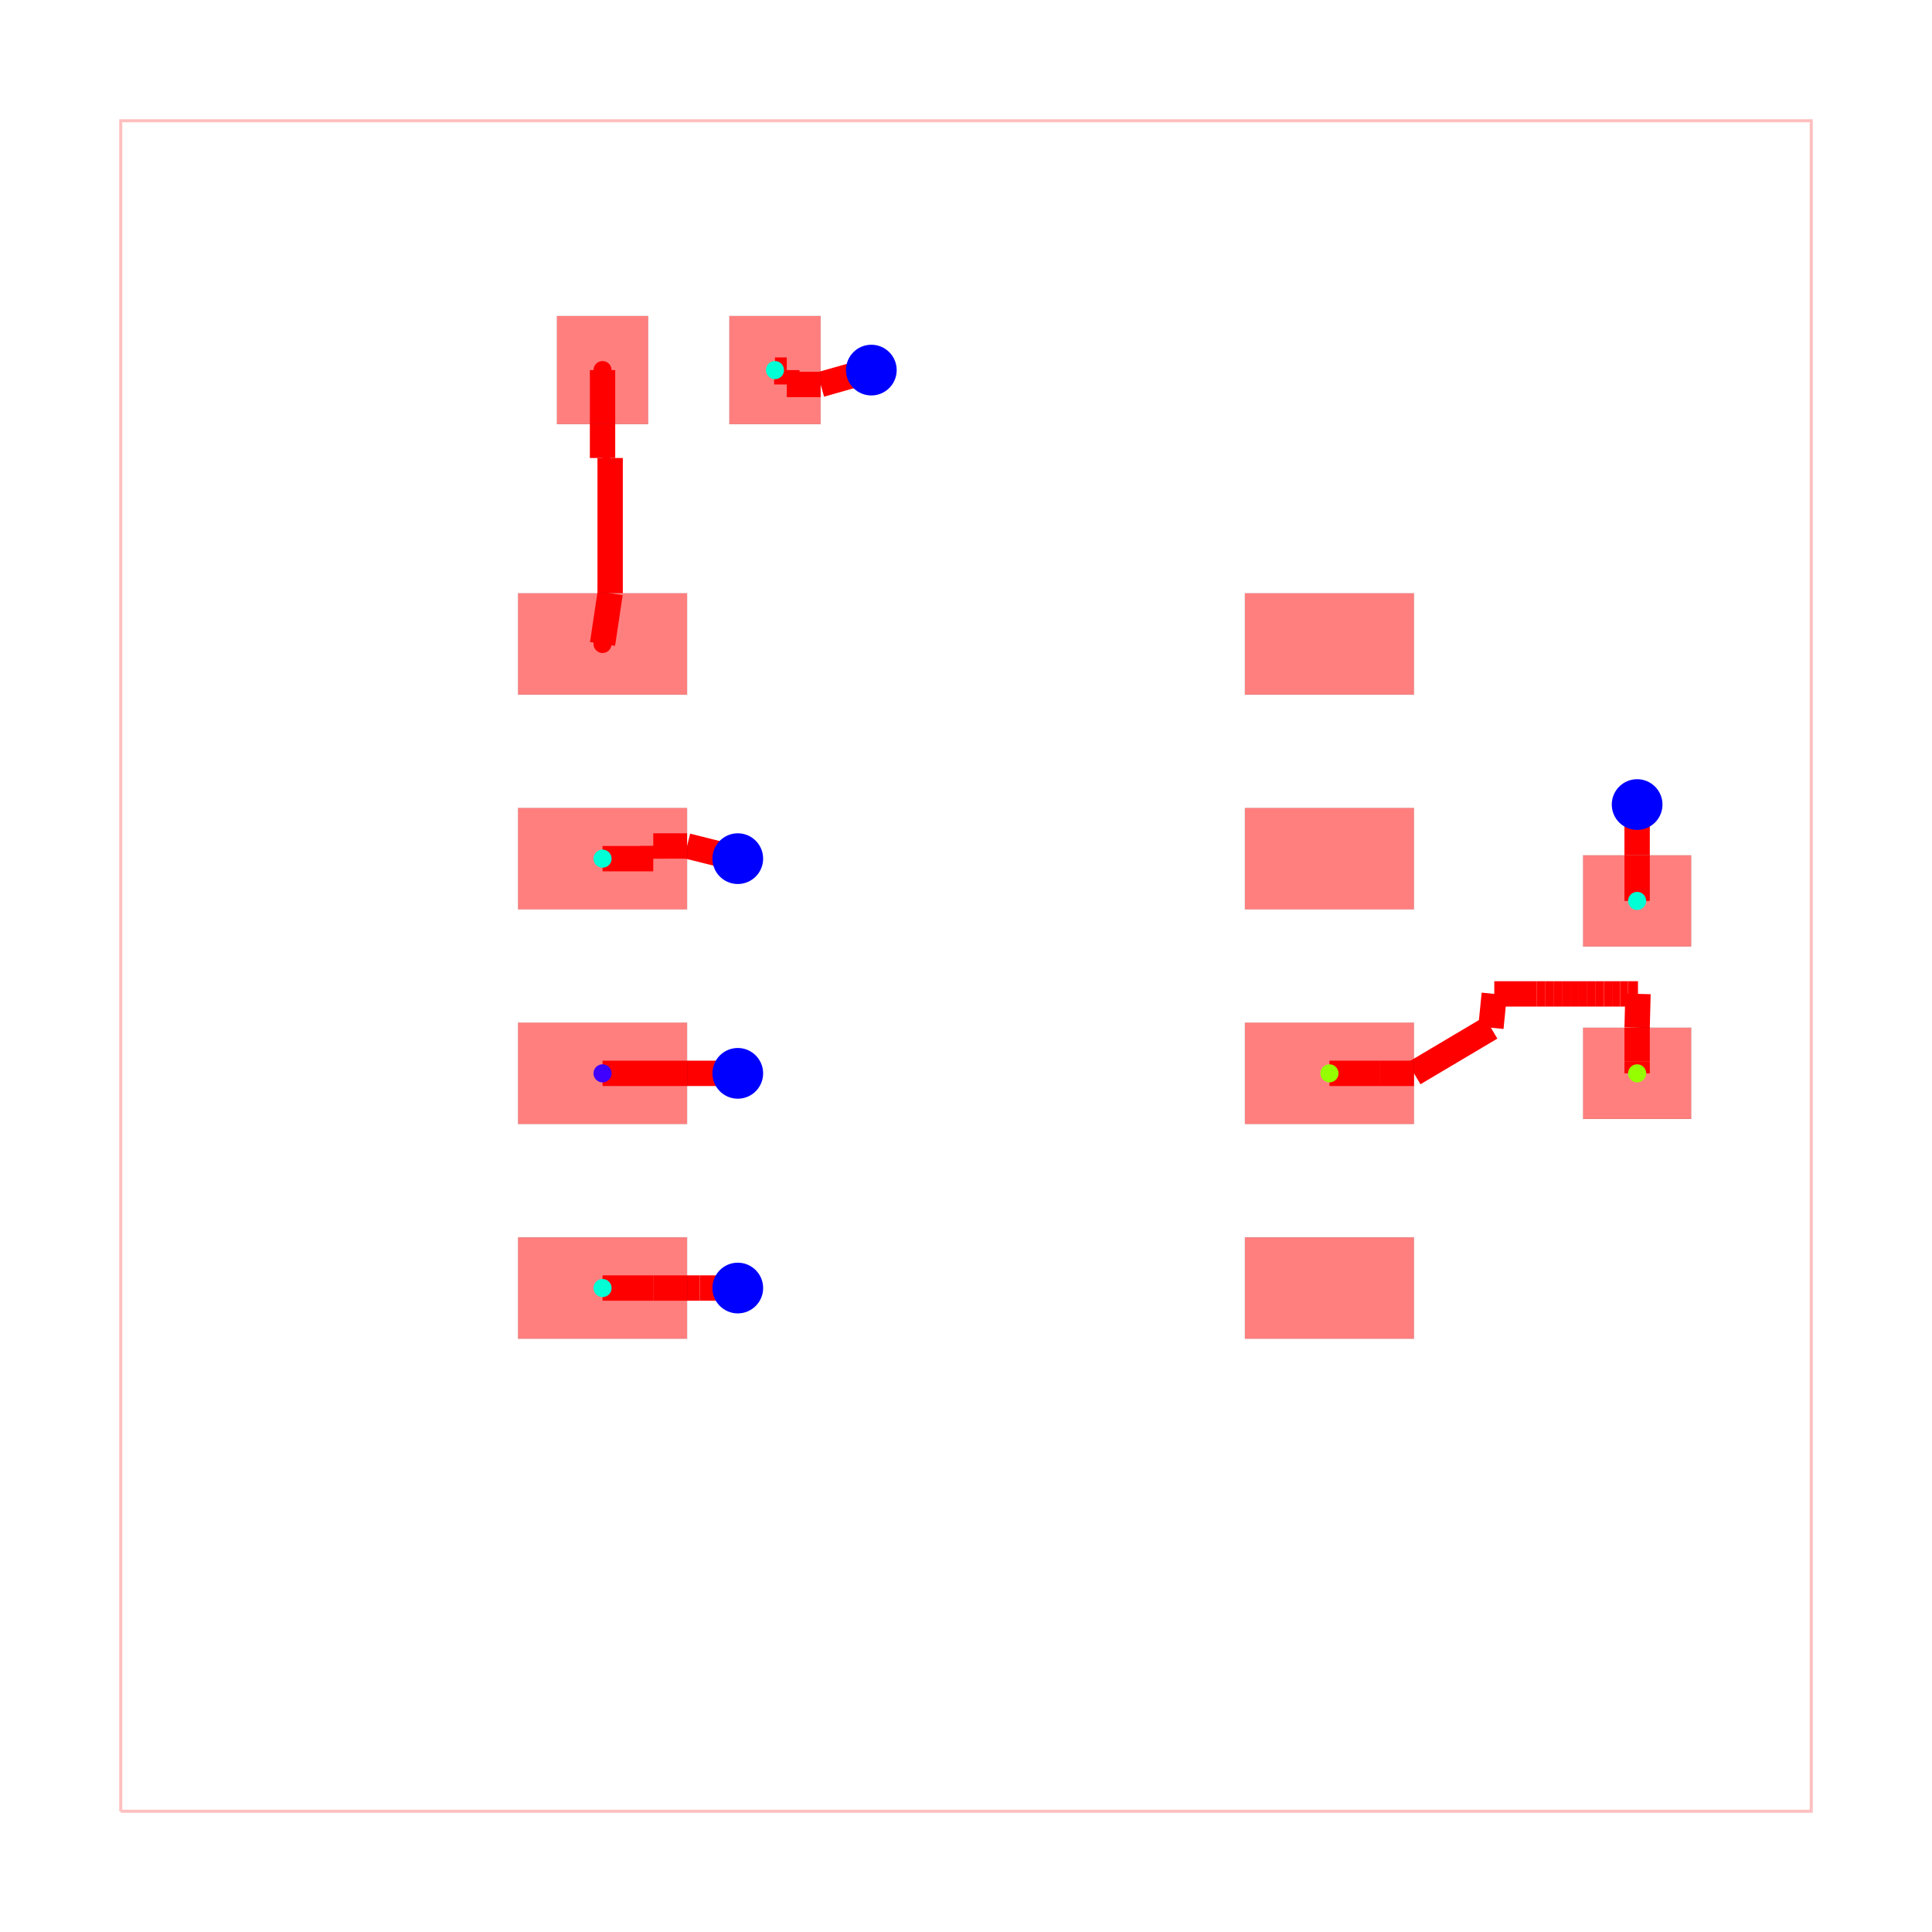
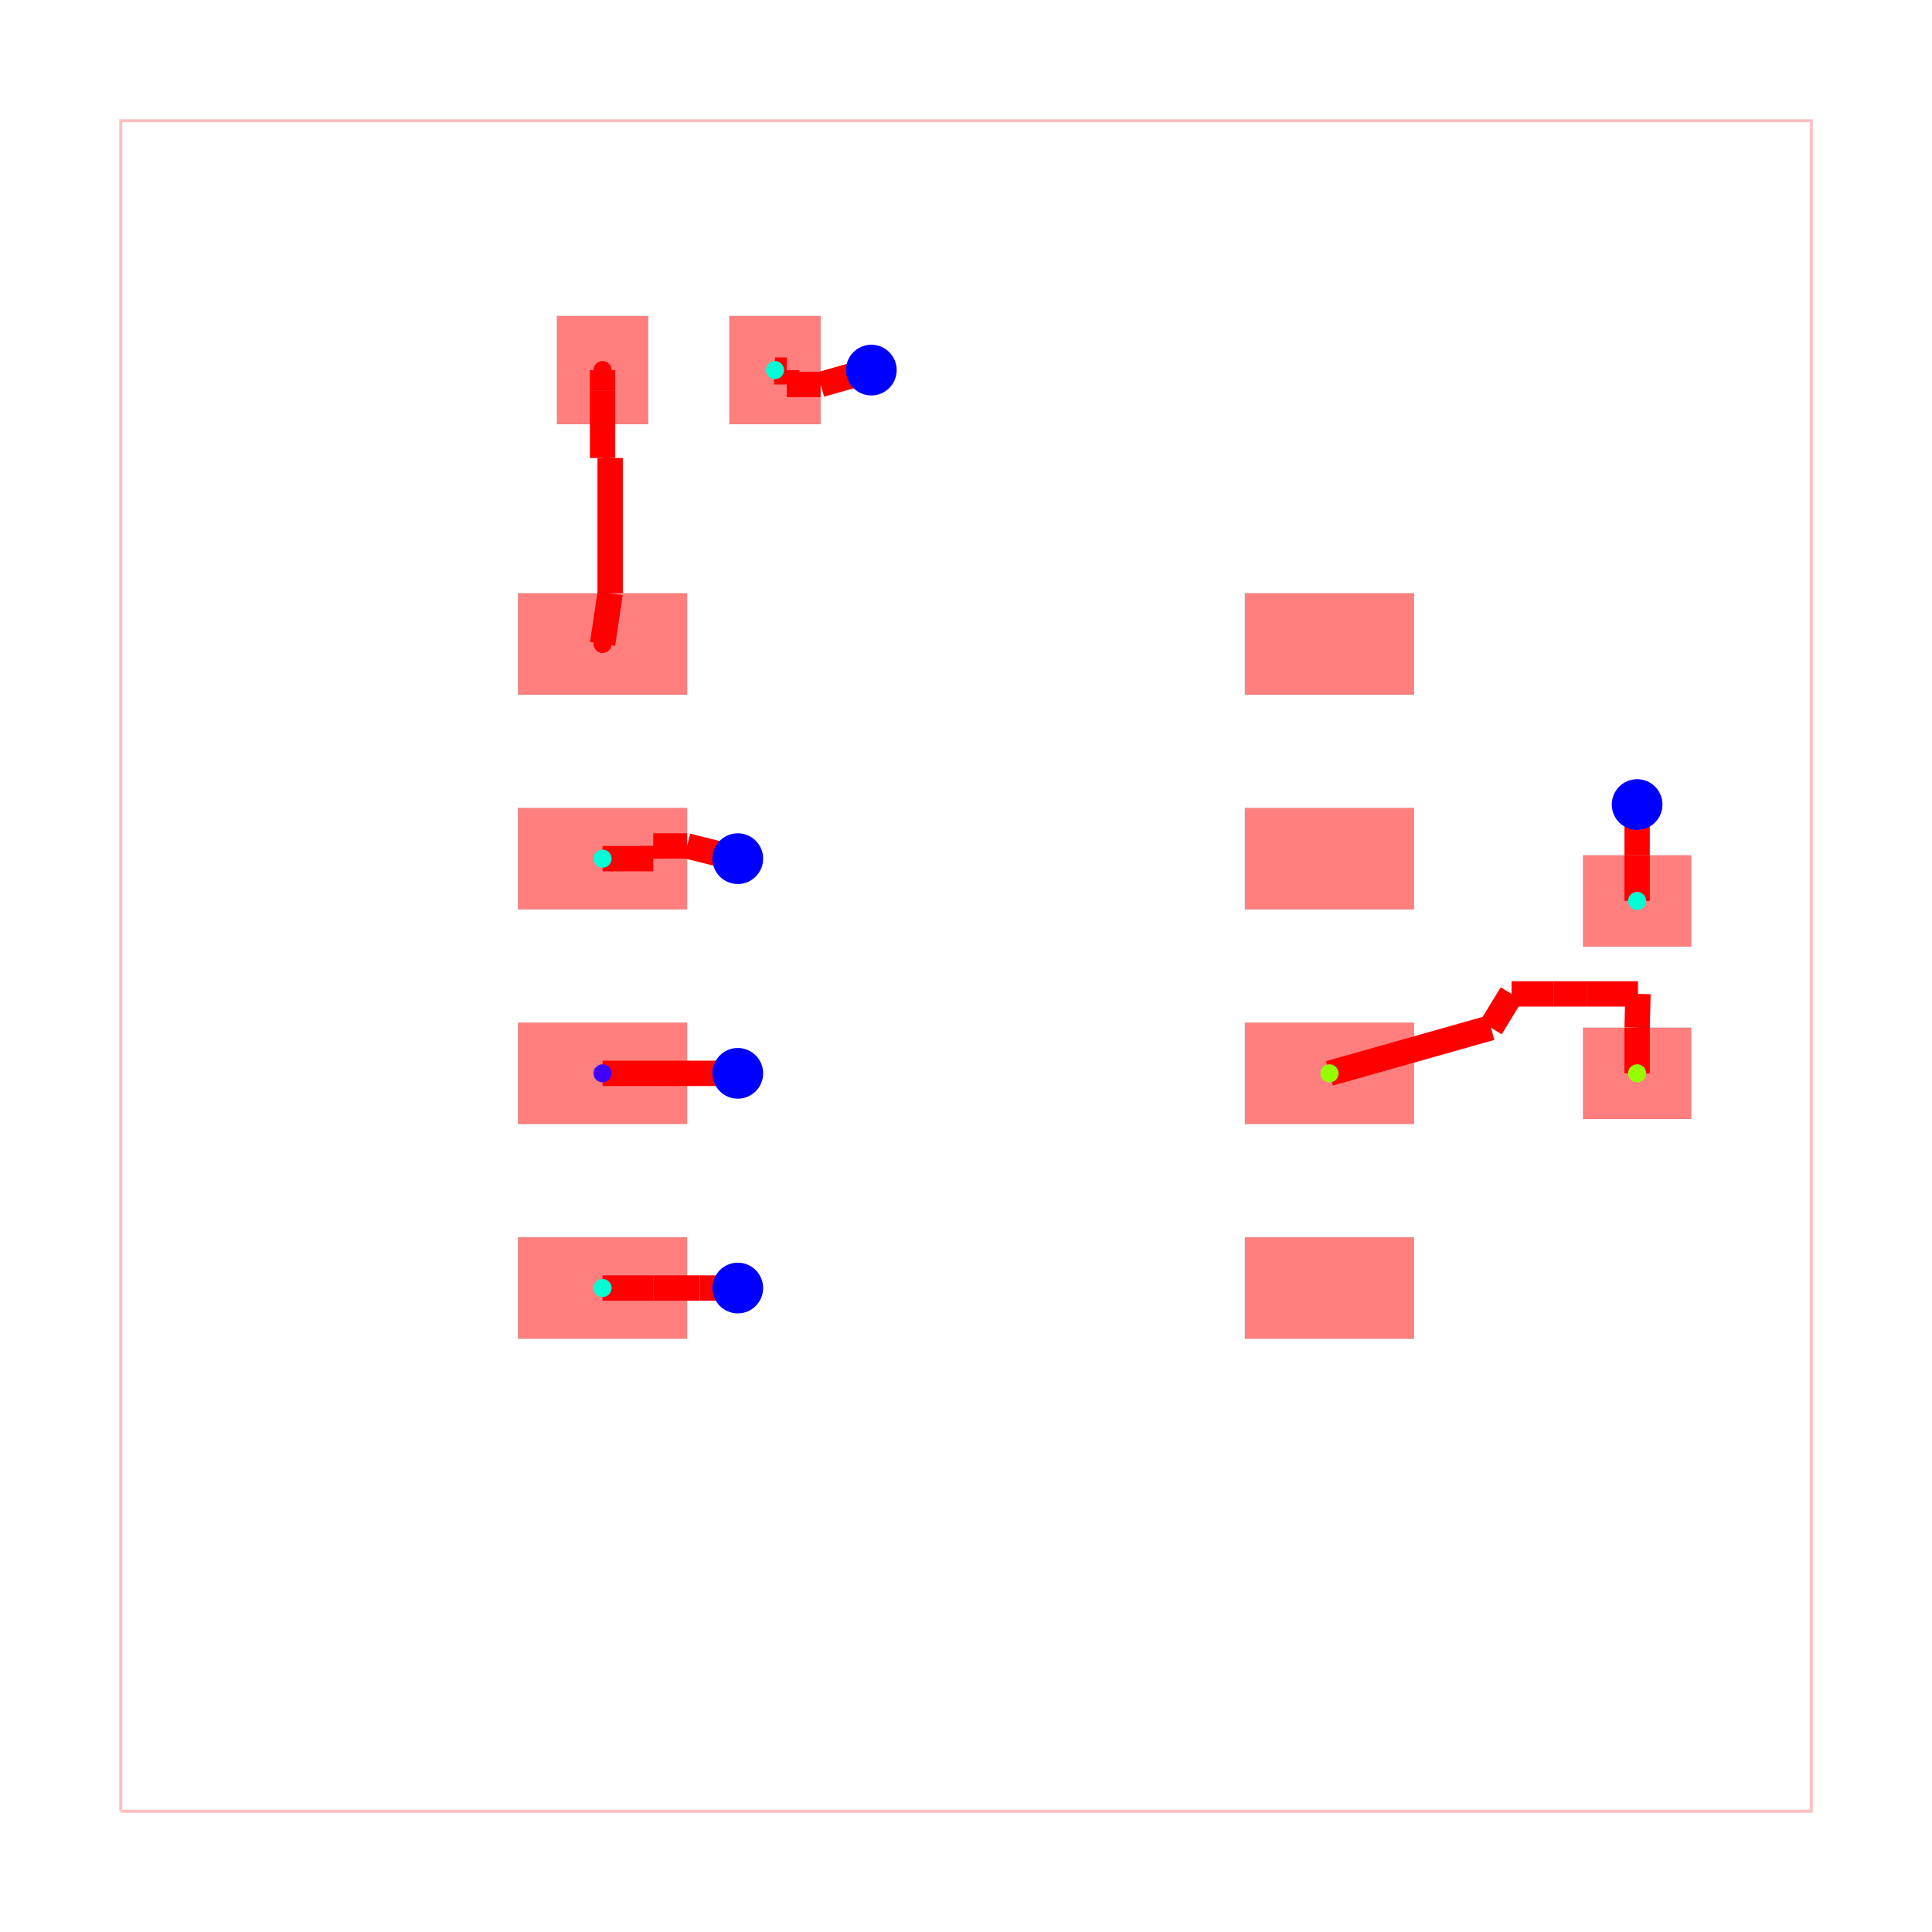
<svg xmlns="http://www.w3.org/2000/svg" width="640" height="640" viewBox="0 0 640 640">
  <rect width="100%" height="100%" fill="white" />
  <g>
    <polyline data-points="-5,-5 5,-5 5,5 -5,5 -5,-5" data-type="line" data-label="" points="40,600 600,600 600,40 40,40 40,600" fill="none" stroke="rgba(255,0,0,0.25)" stroke-width="1px" />
  </g>
  <g>
    <polyline data-points="-1.3499999999999999,-0.635 -2.15,-0.635" data-type="line" data-label="" points="244.4,355.56 199.6,355.56" fill="none" stroke="red" stroke-width="8.4" />
  </g>
  <g>
    <polyline data-points="-0.5599999999999996,3.525 -0.86,3.44" data-type="line" data-label="" points="288.64,122.6 271.84,127.36" fill="none" stroke="red" stroke-width="8.4" />
  </g>
  <g>
    <polyline data-points="-0.86,3.44 -1.0600079999999996,3.44" data-type="line" data-label="" points="271.84,127.36 260.64,127.36" fill="none" stroke="red" stroke-width="8.4" />
  </g>
  <g>
    <polyline data-points="-1.0600079999999996,3.44 -1.0600079999999996,3.525" data-type="line" data-label="" points="260.64,127.36 260.64,122.6" fill="none" stroke="red" stroke-width="8.4" />
  </g>
  <g>
-     <polyline data-points="-1.0600079999999996,3.525 -1.13,3.525" data-type="line" data-label="" points="260.64,122.6 256.72,122.6" fill="none" stroke="red" stroke-width="8.4" />
+     <polyline data-points="-1.0600079999999996,3.525 -1.1299999999999997,3.525" data-type="line" data-label="" points="260.64,122.6 256.72,122.6" fill="none" stroke="red" stroke-width="8.4" />
  </g>
  <g>
    <polyline data-points="3.9699999999999998,0.385 3.97,0.655" data-type="line" data-label="" points="542.32,298.44 542.32,283.32" fill="none" stroke="red" stroke-width="8.4" />
  </g>
  <g>
    <polyline data-points="3.97,0.655 3.9699989999999996,0.9549990000000002" data-type="line" data-label="" points="542.32,283.32 542.32,266.52" fill="none" stroke="red" stroke-width="8.4" />
  </g>
  <g>
    <polyline data-points="3.9699989999999996,0.9549990000000002 3.97,0.955" data-type="line" data-label="" points="542.32,266.52 542.32,266.52" fill="none" stroke="red" stroke-width="8.4" />
  </g>
  <g>
    <polyline data-points="-1.3499999999999999,0.635 -1.65,0.71" data-type="line" data-label="" points="244.4,284.44 227.6,280.24" fill="none" stroke="red" stroke-width="8.4" />
  </g>
  <g>
    <polyline data-points="-1.65,0.71 -1.8500079999999999,0.71" data-type="line" data-label="" points="227.6,280.24 216.4,280.24" fill="none" stroke="red" stroke-width="8.4" />
  </g>
  <g>
    <polyline data-points="-1.8500079999999999,0.71 -1.8500079999999999,0.635" data-type="line" data-label="" points="216.4,280.24 216.4,284.44" fill="none" stroke="red" stroke-width="8.4" />
  </g>
  <g>
    <polyline data-points="-1.8500079999999999,0.635 -2.15,0.635" data-type="line" data-label="" points="216.4,284.44 199.6,284.44" fill="none" stroke="red" stroke-width="8.4" />
  </g>
  <g>
    <polyline data-points="-1.3499999999999999,-1.905 -1.5749989999999998,-1.9049990000000003" data-type="line" data-label="" points="244.4,426.68 231.8,426.68" fill="none" stroke="red" stroke-width="8.4" />
  </g>
  <g>
    <polyline data-points="-1.5749989999999998,-1.9049990000000003 -1.8499999999999999,-1.905" data-type="line" data-label="" points="231.8,426.68 216.4,426.68" fill="none" stroke="red" stroke-width="8.4" />
  </g>
  <g>
    <polyline data-points="-1.8499999999999999,-1.905 -2.15,-1.905" data-type="line" data-label="" points="216.4,426.68 199.6,426.68" fill="none" stroke="red" stroke-width="8.4" />
  </g>
  <g>
-     <polyline data-points="2.15,-0.635 2.4499999999999997,-0.635" data-type="line" data-label="" points="440.4,355.56 457.2,355.56" fill="none" stroke="red" stroke-width="8.4" />
+     <polyline data-points="3.9699999999999998,-0.635 3.97,-0.365" data-type="line" data-label="" points="542.32,355.56 542.32,340.44" fill="none" stroke="red" stroke-width="8.4" />
  </g>
  <g>
-     <polyline data-points="2.4499999999999997,-0.635 2.65,-0.635" data-type="line" data-label="" points="457.2,355.56 468.4,355.56" fill="none" stroke="red" stroke-width="8.4" />
+     <polyline data-points="3.97,-0.365 3.975,-0.16499199999999997" data-type="line" data-label="" points="542.32,340.44 542.6,329.24" fill="none" stroke="red" stroke-width="8.4" />
  </g>
  <g>
-     <polyline data-points="2.65,-0.635 3.105,-0.365" data-type="line" data-label="" points="468.4,355.56 493.88,340.44" fill="none" stroke="red" stroke-width="8.4" />
+     <polyline data-points="3.975,-0.16499199999999997 3.675,-0.16499199999999997" data-type="line" data-label="" points="542.6,329.24 525.8,329.24" fill="none" stroke="red" stroke-width="8.4" />
  </g>
  <g>
-     <polyline data-points="3.105,-0.365 3.125,-0.16499199999999997" data-type="line" data-label="" points="493.88,340.44 495,329.24" fill="none" stroke="red" stroke-width="8.4" />
+     <polyline data-points="3.675,-0.16499199999999997 3.475,-0.16499199999999997" data-type="line" data-label="" points="525.8,329.24 514.6,329.24" fill="none" stroke="red" stroke-width="8.4" />
  </g>
  <g>
-     <polyline data-points="3.125,-0.16499199999999997 3.375,-0.16499199999999997" data-type="line" data-label="" points="495,329.24 509,329.24" fill="none" stroke="red" stroke-width="8.4" />
+     <polyline data-points="3.475,-0.16499199999999997 3.227,-0.16499199999999997" data-type="line" data-label="" points="514.6,329.24 500.712,329.24" fill="none" stroke="red" stroke-width="8.4" />
  </g>
  <g>
-     <polyline data-points="3.375,-0.16499199999999997 3.425,-0.16499199999999997" data-type="line" data-label="" points="509,329.24 511.8,329.24" fill="none" stroke="red" stroke-width="8.4" />
+     <polyline data-points="3.227,-0.16499199999999997 3.105,-0.365" data-type="line" data-label="" points="500.712,329.24 493.88,340.44" fill="none" stroke="red" stroke-width="8.4" />
  </g>
  <g>
-     <polyline data-points="3.425,-0.16499199999999997 3.475,-0.16499199999999997" data-type="line" data-label="" points="511.8,329.24 514.6,329.24" fill="none" stroke="red" stroke-width="8.4" />
+     <polyline data-points="3.105,-0.365 2.15,-0.635" data-type="line" data-label="" points="493.88,340.44 440.4,355.56" fill="none" stroke="red" stroke-width="8.4" />
  </g>
  <g>
-     <polyline data-points="3.475,-0.16499199999999997 3.525,-0.16499199999999997" data-type="line" data-label="" points="514.6,329.24 517.4,329.24" fill="none" stroke="red" stroke-width="8.4" />
+     <polyline data-points="-2.15,1.905 -2.105,2.205" data-type="line" data-label="" points="199.6,213.32 202.12,196.52" fill="none" stroke="red" stroke-width="8.4" />
  </g>
  <g>
-     <polyline data-points="3.525,-0.16499199999999997 3.575,-0.16499199999999997" data-type="line" data-label="" points="517.4,329.24 520.2,329.24" fill="none" stroke="red" stroke-width="8.4" />
+     <polyline data-points="-2.105,2.205 -2.105,3.005" data-type="line" data-label="" points="202.12,196.52 202.12,151.72" fill="none" stroke="red" stroke-width="8.4" />
  </g>
  <g>
-     <polyline data-points="3.575,-0.16499199999999997 3.625,-0.16499199999999997" data-type="line" data-label="" points="520.2,329.24 523,329.24" fill="none" stroke="red" stroke-width="8.4" />
+     <polyline data-points="-2.105,3.005 -2.15,3.005" data-type="line" data-label="" points="202.12,151.72 199.6,151.72" fill="none" stroke="red" stroke-width="8.4" />
  </g>
  <g>
-     <polyline data-points="3.625,-0.16499199999999997 3.675,-0.16499199999999997" data-type="line" data-label="" points="523,329.24 525.8,329.24" fill="none" stroke="red" stroke-width="8.4" />
+     <polyline data-points="-2.15,3.005 -2.15,3.205" data-type="line" data-label="" points="199.6,151.72 199.6,140.52" fill="none" stroke="red" stroke-width="8.4" />
  </g>
  <g>
-     <polyline data-points="3.675,-0.16499199999999997 3.725,-0.16499199999999997" data-type="line" data-label="" points="525.8,329.24 528.6,329.24" fill="none" stroke="red" stroke-width="8.4" />
+     <polyline data-points="-2.15,3.205 -2.15,3.4050000000000002" data-type="line" data-label="" points="199.6,140.52 199.6,129.32" fill="none" stroke="red" stroke-width="8.4" />
  </g>
  <g>
-     <polyline data-points="3.725,-0.16499199999999997 3.774,-0.16499199999999997" data-type="line" data-label="" points="528.6,329.24 531.344,329.24" fill="none" stroke="red" stroke-width="8.4" />
-   </g>
-   <g>
-     <polyline data-points="3.774,-0.16499199999999997 3.822,-0.16499199999999997" data-type="line" data-label="" points="531.344,329.24 534.032,329.24" fill="none" stroke="red" stroke-width="8.4" />
-   </g>
-   <g>
-     <polyline data-points="3.822,-0.16499199999999997 3.87,-0.16499199999999997" data-type="line" data-label="" points="534.032,329.24 536.72,329.24" fill="none" stroke="red" stroke-width="8.4" />
-   </g>
-   <g>
-     <polyline data-points="3.87,-0.16499199999999997 3.915,-0.16499199999999997" data-type="line" data-label="" points="536.72,329.24 539.24,329.24" fill="none" stroke="red" stroke-width="8.4" />
-   </g>
-   <g>
-     <polyline data-points="3.915,-0.16499199999999997 3.975,-0.16499199999999997" data-type="line" data-label="" points="539.24,329.24 542.6,329.24" fill="none" stroke="red" stroke-width="8.4" />
-   </g>
-   <g>
-     <polyline data-points="3.975,-0.16499199999999997 3.97,-0.365" data-type="line" data-label="" points="542.6,329.24 542.32,340.44" fill="none" stroke="red" stroke-width="8.4" />
-   </g>
-   <g>
-     <polyline data-points="3.97,-0.365 3.97,-0.565" data-type="line" data-label="" points="542.32,340.44 542.32,351.64" fill="none" stroke="red" stroke-width="8.4" />
-   </g>
-   <g>
-     <polyline data-points="3.97,-0.565 3.97,-0.635" data-type="line" data-label="" points="542.32,351.64 542.32,355.56" fill="none" stroke="red" stroke-width="8.4" />
-   </g>
-   <g>
-     <polyline data-points="-2.1499999999999995,3.525 -2.15,3.205" data-type="line" data-label="" points="199.6,122.6 199.6,140.52" fill="none" stroke="red" stroke-width="8.4" />
-   </g>
-   <g>
-     <polyline data-points="-2.15,3.205 -2.15,3.005" data-type="line" data-label="" points="199.6,140.52 199.6,151.72" fill="none" stroke="red" stroke-width="8.4" />
-   </g>
-   <g>
-     <polyline data-points="-2.15,3.005 -2.105,3.005" data-type="line" data-label="" points="199.6,151.72 202.12,151.72" fill="none" stroke="red" stroke-width="8.4" />
-   </g>
-   <g>
-     <polyline data-points="-2.105,3.005 -2.105,2.205" data-type="line" data-label="" points="202.12,151.72 202.12,196.52" fill="none" stroke="red" stroke-width="8.4" />
-   </g>
-   <g>
-     <polyline data-points="-2.105,2.205 -2.15,1.905" data-type="line" data-label="" points="202.12,196.52 199.6,213.32" fill="none" stroke="red" stroke-width="8.4" />
+     <polyline data-points="-2.15,3.4050000000000002 -2.1499999999999995,3.525" data-type="line" data-label="" points="199.6,129.32 199.6,122.6" fill="none" stroke="red" stroke-width="8.4" />
  </g>
  <g>
    <rect data-type="rect" data-label="top source_trace_3" data-x="-2.15" data-y="1.905" x="171.6" y="196.52" width="56" height="33.6" fill="rgba(255,0,0,0.5)" stroke="black" stroke-width="0.018" />
  </g>
  <g>
    <rect data-type="rect" data-label="top source_net_0" data-x="-2.15" data-y="0.635" x="171.6" y="267.64" width="56" height="33.6" fill="rgba(255,0,0,0.5)" stroke="black" stroke-width="0.018" />
  </g>
  <g>
    <rect data-type="rect" data-label="top source_net_1" data-x="-2.15" data-y="-0.635" x="171.6" y="338.76" width="56" height="33.6" fill="rgba(255,0,0,0.5)" stroke="black" stroke-width="0.018" />
  </g>
  <g>
    <rect data-type="rect" data-label="top source_net_0" data-x="-2.15" data-y="-1.905" x="171.6" y="409.88" width="56" height="33.6" fill="rgba(255,0,0,0.5)" stroke="black" stroke-width="0.018" />
  </g>
  <g>
    <rect data-type="rect" data-label="top" data-x="2.15" data-y="-1.905" x="412.4" y="409.88" width="56" height="33.6" fill="rgba(255,0,0,0.5)" stroke="black" stroke-width="0.018" />
  </g>
  <g>
    <rect data-type="rect" data-label="top source_trace_5" data-x="2.15" data-y="-0.635" x="412.4" y="338.76" width="56" height="33.6" fill="rgba(255,0,0,0.5)" stroke="black" stroke-width="0.018" />
  </g>
  <g>
    <rect data-type="rect" data-label="top" data-x="2.15" data-y="0.635" x="412.4" y="267.64" width="56" height="33.6" fill="rgba(255,0,0,0.5)" stroke="black" stroke-width="0.018" />
  </g>
  <g>
    <rect data-type="rect" data-label="top" data-x="2.15" data-y="1.905" x="412.4" y="196.52" width="56" height="33.6" fill="rgba(255,0,0,0.5)" stroke="black" stroke-width="0.018" />
  </g>
  <g>
    <rect data-type="rect" data-label="top source_trace_3" data-x="-2.1499999999999995" data-y="3.525" x="184.48" y="104.68" width="30.24" height="35.84" fill="rgba(255,0,0,0.5)" stroke="black" stroke-width="0.018" />
  </g>
  <g>
    <rect data-type="rect" data-label="top source_net_0" data-x="-1.1299999999999997" data-y="3.525" x="241.6" y="104.68" width="30.24" height="35.84" fill="rgba(255,0,0,0.5)" stroke="black" stroke-width="0.018" />
  </g>
  <g>
    <rect data-type="rect" data-label="top source_trace_5" data-x="3.9699999999999998" data-y="-0.635" x="524.4" y="340.44" width="35.84" height="30.24" fill="rgba(255,0,0,0.5)" stroke="black" stroke-width="0.018" />
  </g>
  <g>
    <rect data-type="rect" data-label="top source_net_0" data-x="3.9699999999999998" data-y="0.385" x="524.4" y="283.32" width="35.84" height="30.24" fill="rgba(255,0,0,0.5)" stroke="black" stroke-width="0.018" />
  </g>
  <circle data-type="circle" data-label="" data-x="-1.3499999999999999" data-y="-0.635" cx="244.4" cy="355.56" r="8.4" fill="blue" stroke="none" stroke-width="0.018" />
  <circle data-type="circle" data-label="" data-x="-0.5599999999999996" data-y="3.525" cx="288.64" cy="122.6" r="8.4" fill="blue" stroke="none" stroke-width="0.018" />
  <circle data-type="circle" data-label="" data-x="3.9699999999999998" data-y="0.9550000000000001" cx="542.32" cy="266.52" r="8.4" fill="blue" stroke="none" stroke-width="0.018" />
  <circle data-type="circle" data-label="" data-x="-1.3499999999999999" data-y="0.635" cx="244.4" cy="284.44" r="8.4" fill="blue" stroke="none" stroke-width="0.018" />
  <circle data-type="circle" data-label="" data-x="-1.3499999999999999" data-y="-1.905" cx="244.4" cy="426.68" r="8.4" fill="blue" stroke="none" stroke-width="0.018" />
  <g>
    <circle data-type="point" data-label="source_trace_3 source_trace_3 top" data-x="-2.1499999999999995" data-y="3.525" cx="199.6" cy="122.6" r="3" fill="hsl(0, 100%, 50%)" />
  </g>
  <g>
    <circle data-type="point" data-label="source_trace_3 source_trace_3 top" data-x="-2.15" data-y="1.905" cx="199.6" cy="213.32" r="3" fill="hsl(0, 100%, 50%)" />
  </g>
  <g>
    <circle data-type="point" data-label="source_trace_5 source_trace_5 top" data-x="3.9699999999999998" data-y="-0.635" cx="542.32" cy="355.56" r="3" fill="hsl(85, 100%, 50%)" />
  </g>
  <g>
    <circle data-type="point" data-label="source_trace_5 source_trace_5 top" data-x="2.15" data-y="-0.635" cx="440.4" cy="355.56" r="3" fill="hsl(85, 100%, 50%)" />
  </g>
  <g>
    <circle data-type="point" data-label="source_net_0 source_net_0 top" data-x="-2.15" data-y="0.635" cx="199.6" cy="284.44" r="3" fill="hsl(170, 100%, 50%)" />
  </g>
  <g>
    <circle data-type="point" data-label="source_net_0 source_net_0 top" data-x="-2.15" data-y="-1.905" cx="199.6" cy="426.68" r="3" fill="hsl(170, 100%, 50%)" />
  </g>
  <g>
    <circle data-type="point" data-label="source_net_0 source_net_0 top" data-x="-1.1299999999999997" data-y="3.525" cx="256.72" cy="122.6" r="3" fill="hsl(170, 100%, 50%)" />
  </g>
  <g>
    <circle data-type="point" data-label="source_net_0 source_net_0 top" data-x="3.9699999999999998" data-y="0.385" cx="542.32" cy="298.44" r="3" fill="hsl(170, 100%, 50%)" />
  </g>
  <g>
    <circle data-type="point" data-label="source_net_1 source_net_1 top" data-x="-2.15" data-y="-0.635" cx="199.6" cy="355.56" r="3" fill="hsl(255, 100%, 50%)" />
  </g>
  <g id="crosshair" style="display: none">
    <line id="crosshair-h" y1="0" y2="640" stroke="#666" stroke-width="0.5" />
    <line id="crosshair-v" x1="0" x2="640" stroke="#666" stroke-width="0.5" />
    <text id="coordinates" font-family="monospace" font-size="12" fill="#666" />
  </g>
</svg>
